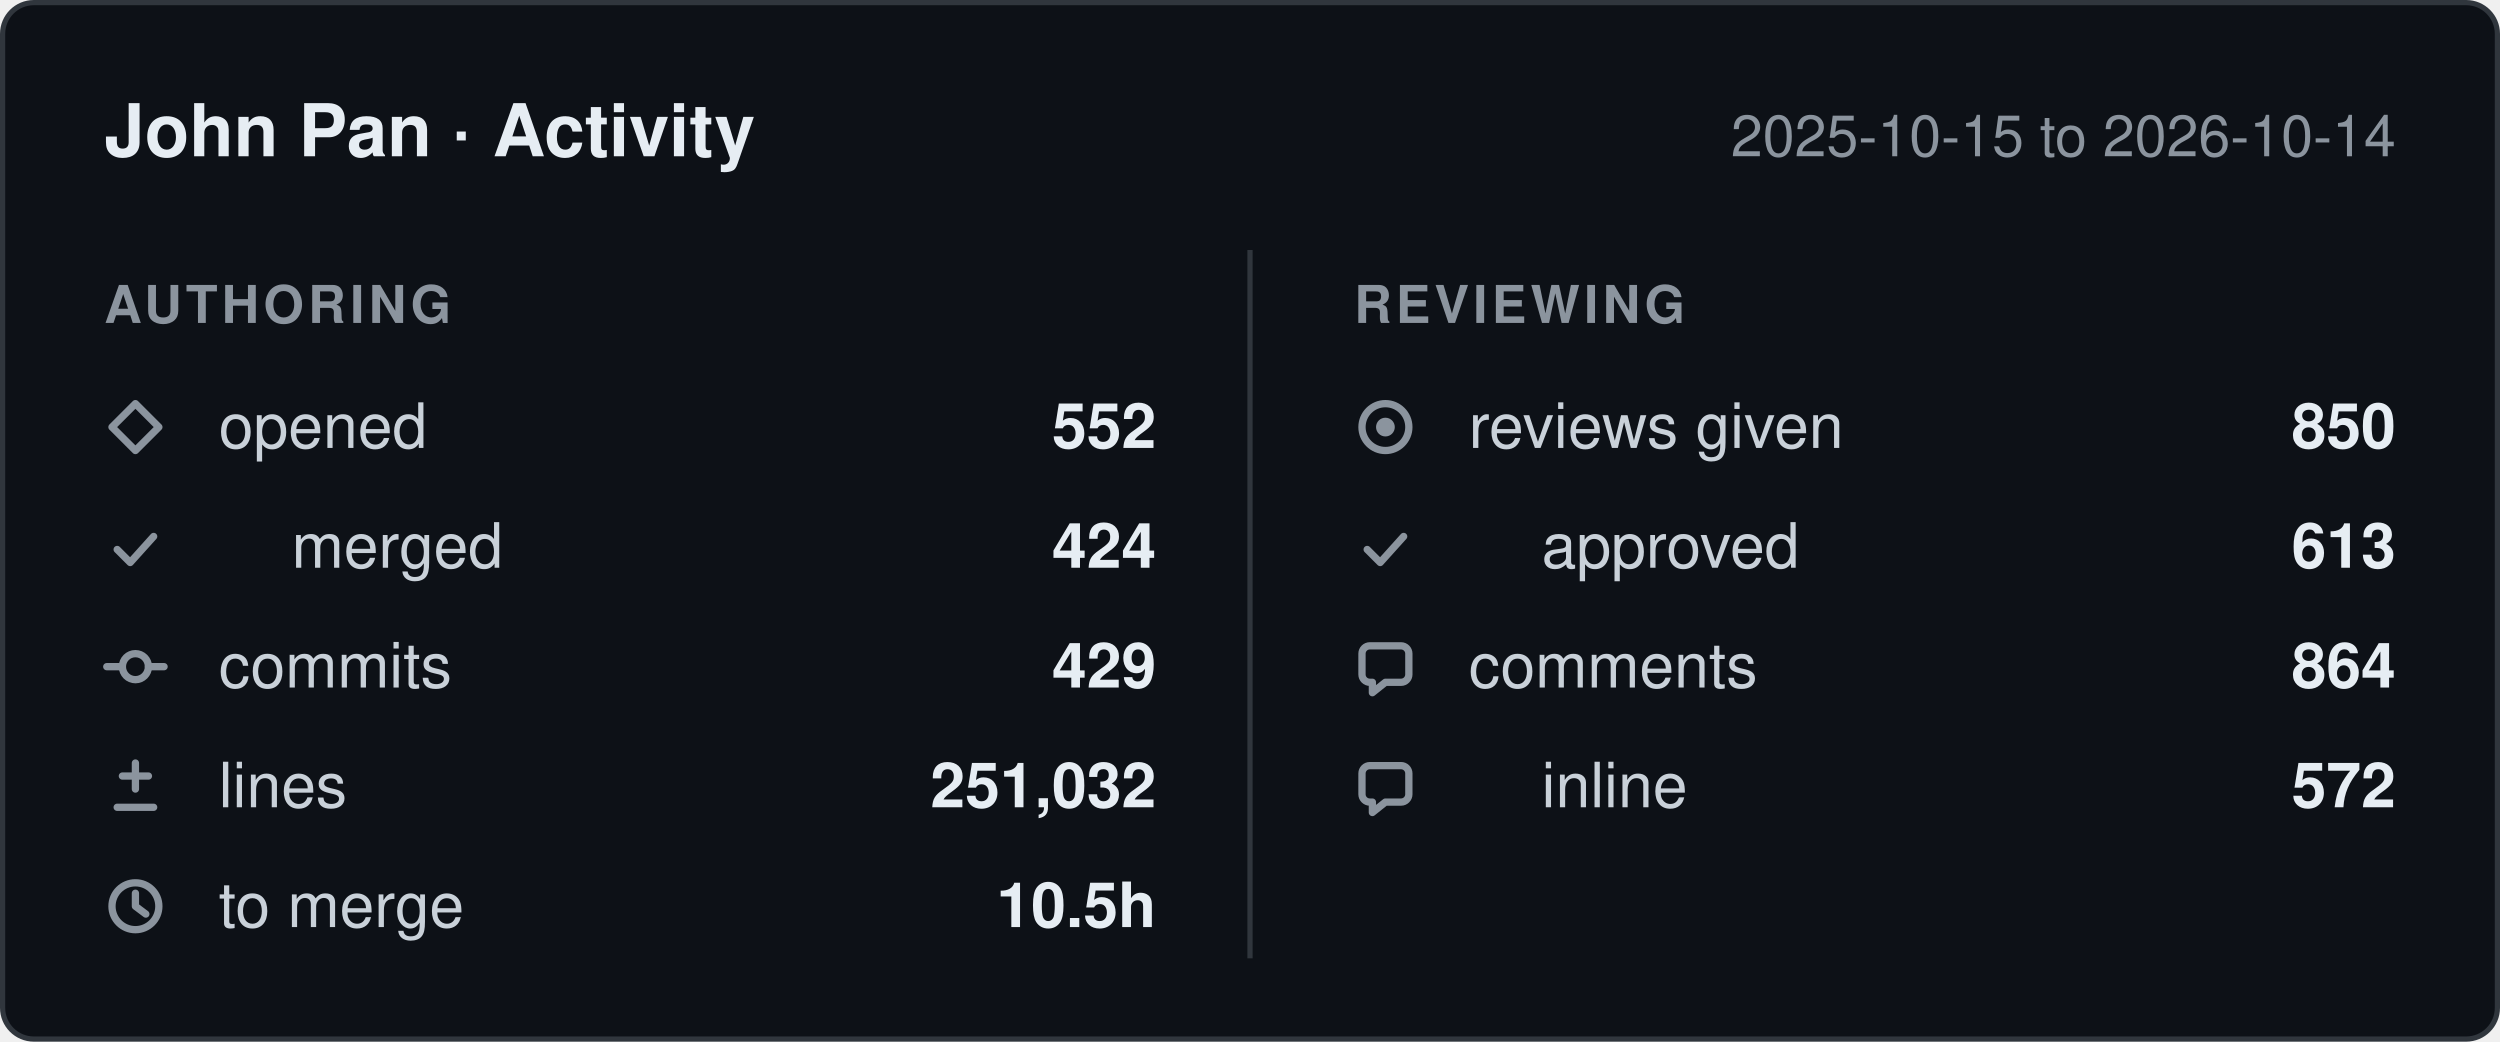
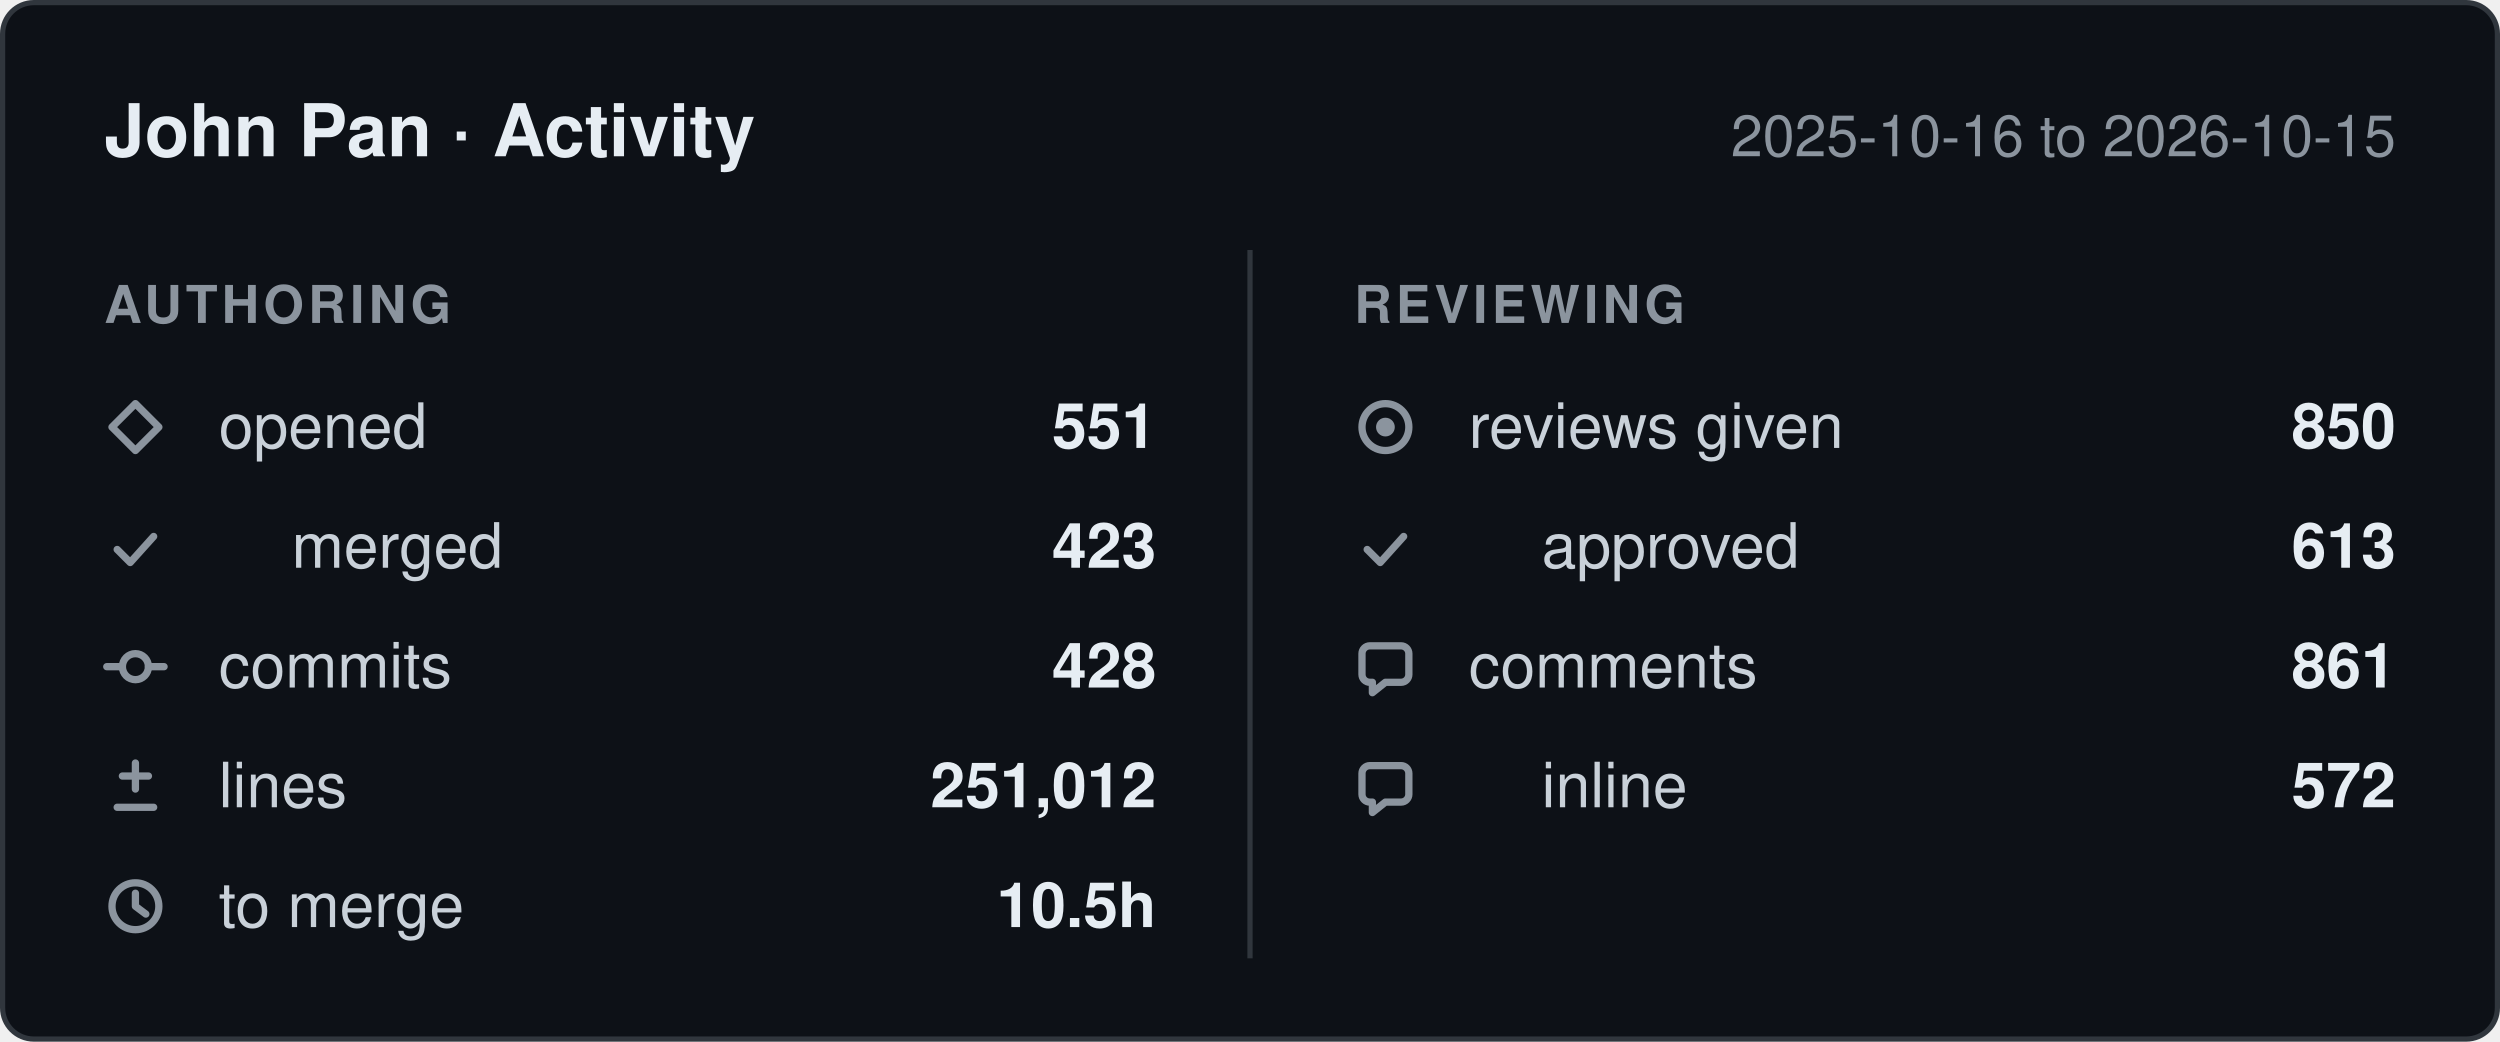
- <svg xmlns="http://www.w3.org/2000/svg" width="480" height="200" viewBox="0 0 480 200" role="img" aria-label="John Pan: 552 pull requests opened, 429 commits, 251,032 lines changed, 850 reviews given, between 2025-10-15 and 2026-10-14.">
+ <svg xmlns="http://www.w3.org/2000/svg" width="480" height="200" viewBox="0 0 480 200" role="img" aria-label="John Pan: 551 pull requests opened, 428 commits, 251,012 lines changed, 850 reviews given, between 2025-10-16 and 2026-10-15.">
  <style>
    .card    { fill: #0d1117; stroke: #30363d; }
    .title   { fill: #e6edf3; font-weight: 600; font-size: 14px; }
    .window  { fill: #8b949e; font-size: 11px; }
    .column  { fill: #8b949e; font-size: 10px; font-weight: 600; letter-spacing: 0.08em; }
    .label   { fill: #c9d1d9; font-size: 12px; }
    .value   { fill: #e6edf3; font-size: 12px; font-weight: 600; }
    .divider { stroke: #30363d; }
    .icon      { fill: none; stroke: #8b949e; stroke-width: 1.4;
                 stroke-linecap: round; stroke-linejoin: round; }
    .icon-fill { fill: #8b949e; stroke: none; }

    @media (prefers-color-scheme: light) {
      .card    { fill: #ffffff; stroke: #d0d7de; }
      .title   { fill: #1f2328; }
      .window  { fill: #656d76; }
      .column  { fill: #656d76; }
      .label   { fill: #424a53; }
      .value   { fill: #1f2328; }
      .divider { stroke: #d0d7de; }
      .icon      { stroke: #656d76; }
      .icon-fill { fill: #656d76; }
    }

    text { font-family: -apple-system, BlinkMacSystemFont, "Segoe UI", Helvetica,
                        Arial, sans-serif; }
  </style>
  <defs>
    <g id="icon-opened" class="icon">
      <path d="M6 1.5 10.5 6 6 10.5 1.5 6Z" />
    </g>
    <g id="icon-merged" class="icon">
      <path d="M2.5 6.5 5 9l4.5-5" />
    </g>
    <g id="icon-commits" class="icon">
      <circle cx="6" cy="6" r="2.5" />
      <path d="M0.5 6h3M8.5 6h3" />
    </g>
    <g id="icon-lines" class="icon">
      <path d="M6 1.5v5M3.5 4h5M2.5 10h7" />
    </g>
    <g id="icon-cycle" class="icon">
      <circle cx="6" cy="6" r="4.5" />
      <path d="M6 3.5V6l2 1.5" />
    </g>
    <g id="icon-reviews" class="icon">
      <circle cx="6" cy="6" r="4.5" />
      <circle cx="6" cy="6" r="1.8" class="icon-fill" />
    </g>
    <g id="icon-comments" class="icon">
      <path d="M10.5 3.5v4A1.5 1.5 0 0 1 9 9H6l-2.5 2V9H3A1.5 1.5 0 0 1 1.5 7.5v-4A1.5 1.5 0 0 1 3 2h6a1.5 1.5 0 0 1 1.5 1.5Z" />
    </g>
  </defs>
  <rect class="card" x="0.5" y="0.5" width="479" height="199" rx="6" />
  <text class="title" x="20" y="30">John Pan · Activity</text>
-   <text class="window" x="460" y="30" text-anchor="end">2025-10-15 to 2026-10-14</text>
+   <text class="window" x="460" y="30" text-anchor="end">2025-10-16 to 2026-10-15</text>
  <line class="divider" x1="240" y1="48" x2="240" y2="184" />
  <text class="column" x="20" y="62">AUTHORING</text>
  <text class="column" x="260" y="62">REVIEWING</text>
  <use href="#icon-opened" x="20" y="76" />
  <text class="label" x="42" y="86">opened</text>
-   <text class="value" x="222" y="86" text-anchor="end">552</text>
+   <text class="value" x="222" y="86" text-anchor="end">551</text>
  <use href="#icon-merged" x="20" y="99" />
  <text class="label" x="56" y="109">merged</text>
-   <text class="value" x="222" y="109" text-anchor="end">424</text>
+   <text class="value" x="222" y="109" text-anchor="end">423</text>
  <use href="#icon-commits" x="20" y="122" />
  <text class="label" x="42" y="132">commits</text>
-   <text class="value" x="222" y="132" text-anchor="end">429</text>
+   <text class="value" x="222" y="132" text-anchor="end">428</text>
  <use href="#icon-lines" x="20" y="145" />
  <text class="label" x="42" y="155">lines</text>
-   <text class="value" x="222" y="155" text-anchor="end">251,032</text>
+   <text class="value" x="222" y="155" text-anchor="end">251,012</text>
  <use href="#icon-cycle" x="20" y="168" />
  <text class="label" x="42" y="178">to merge</text>
  <text class="value" x="222" y="178" text-anchor="end">10.5h</text>
  <use href="#icon-reviews" x="260" y="76" />
  <text class="label" x="282" y="86">reviews given</text>
  <text class="value" x="460" y="86" text-anchor="end">850</text>
  <use href="#icon-merged" x="260" y="99" />
  <text class="label" x="296" y="109">approved</text>
  <text class="value" x="460" y="109" text-anchor="end">613</text>
  <use href="#icon-comments" x="260" y="122" />
  <text class="label" x="282" y="132">comments</text>
-   <text class="value" x="460" y="132" text-anchor="end">864</text>
+   <text class="value" x="460" y="132" text-anchor="end">861</text>
  <use href="#icon-comments" x="260" y="145" />
  <text class="label" x="296" y="155">inline</text>
  <text class="value" x="460" y="155" text-anchor="end">572</text>
</svg>
